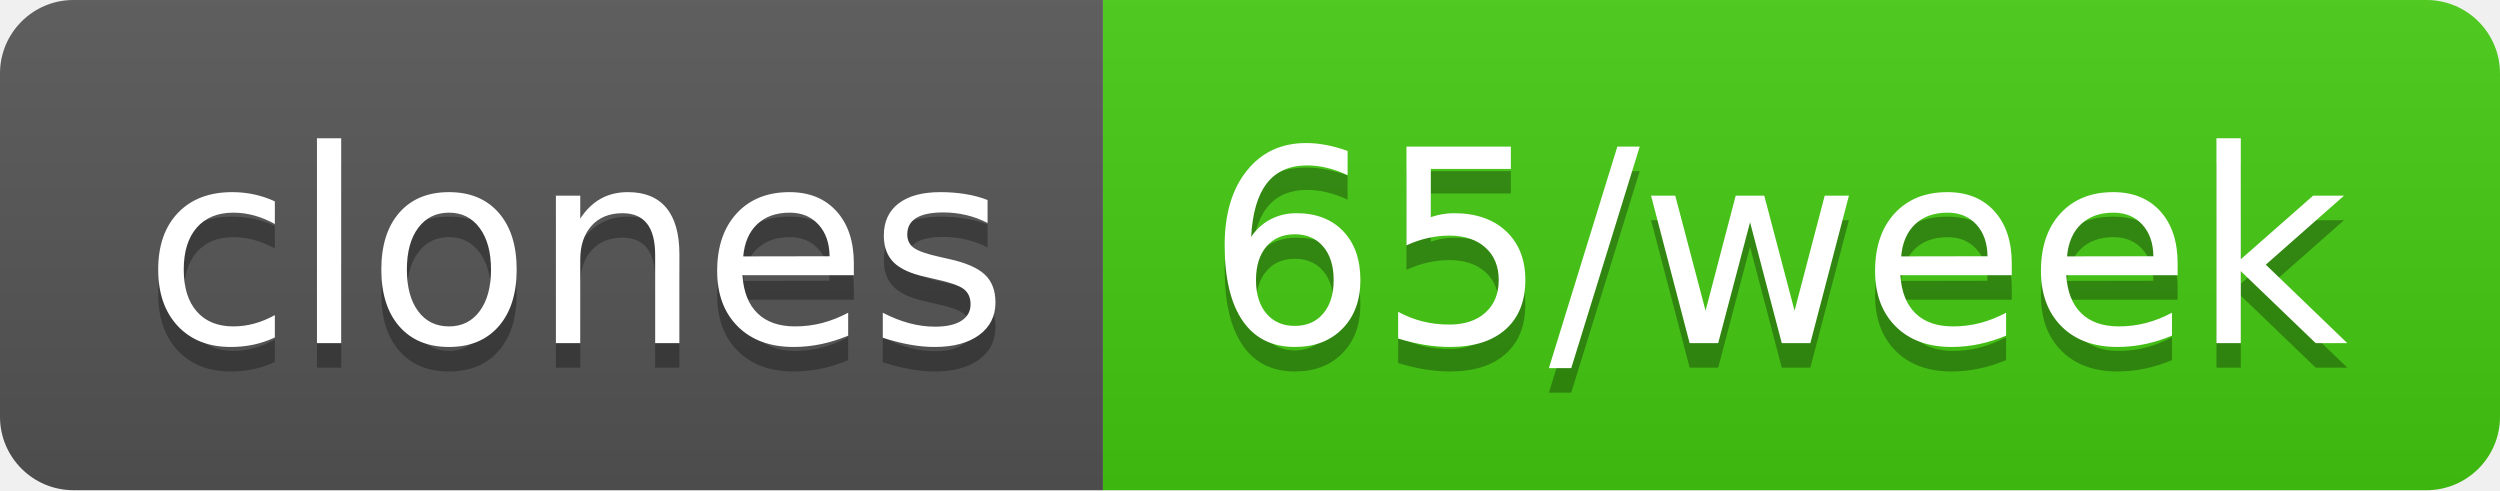
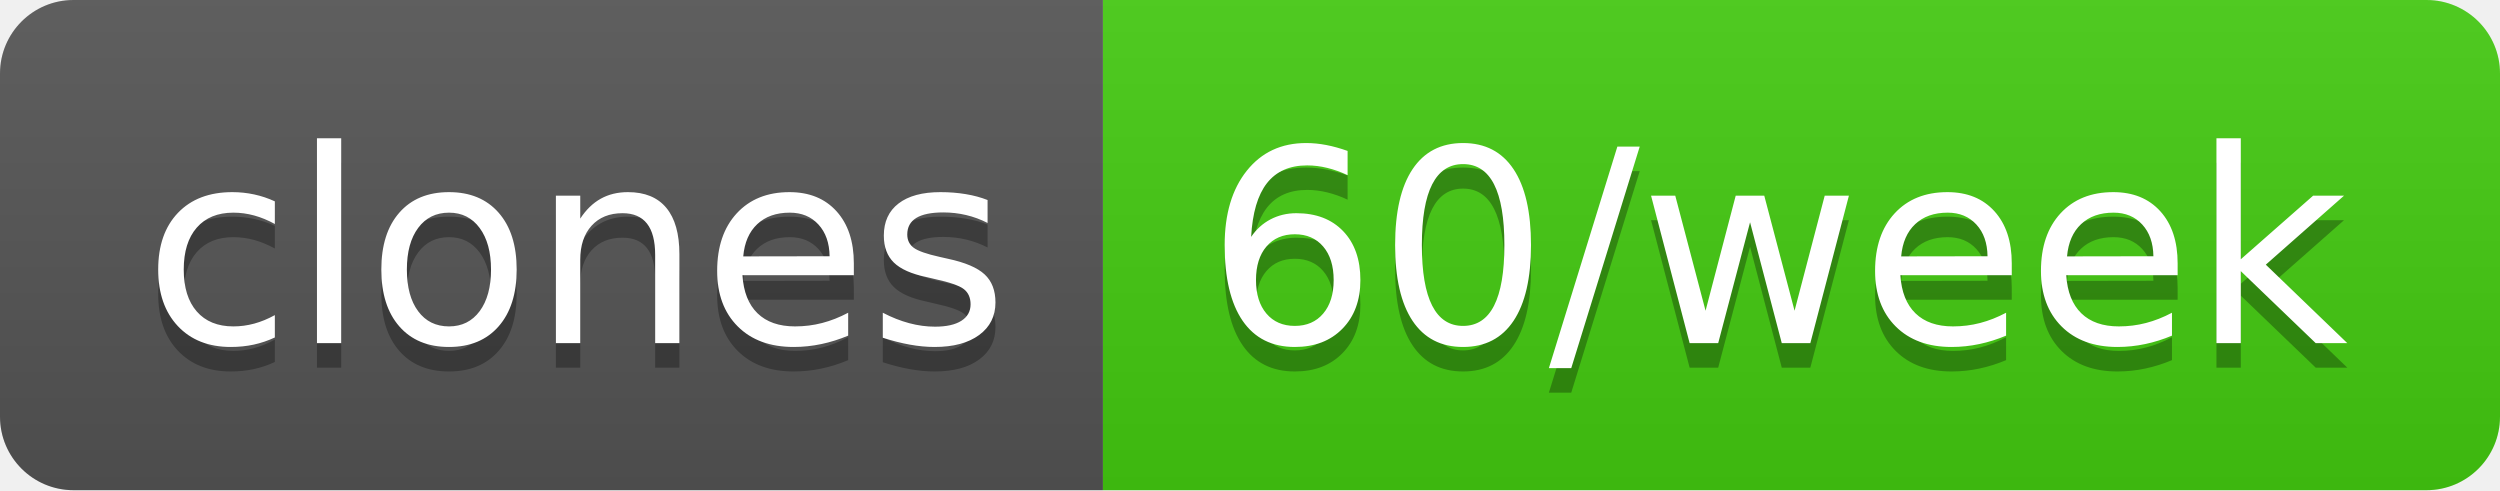
- <svg xmlns="http://www.w3.org/2000/svg" width="102" height="20" role="img" aria-label="clones: 65/week">
+ <svg xmlns="http://www.w3.org/2000/svg" width="102" height="20" role="img" aria-label="clones: 60/week">
  <linearGradient id="s" x2="0" y2="100%">
    <stop offset="0" stop-color="#bbb" stop-opacity=".1" />
    <stop offset="1" stop-opacity=".1" />
  </linearGradient>
  <clipPath id="r">
    <rect width="102" height="20" rx="3" fill="#fff" />
  </clipPath>
  <g clip-path="url(#r)">
    <rect width="45" height="20" fill="#555" />
    <rect x="45" width="57" height="20" fill="#4c1" />
    <rect width="102" height="20" fill="url(#s)" />
  </g>
  <g fill="#fff" text-anchor="middle" font-family="Verdana,Geneva,DejaVu Sans,sans-serif" text-rendering="geometricPrecision" font-size="110">
    <text aria-hidden="true" x="235" y="150" fill="#010101" fill-opacity=".3" transform="scale(.1)" textLength="350">clones</text>
    <text x="235" y="140" transform="scale(.1)" fill="#fff" textLength="350">clones</text>
-     <text aria-hidden="true" x="725" y="150" fill="#010101" fill-opacity=".3" transform="scale(.1)" textLength="470">65/week</text>
-     <text x="725" y="140" transform="scale(.1)" fill="#fff" textLength="470">65/week</text>
+     <text aria-hidden="true" x="725" y="150" fill="#010101" fill-opacity=".3" transform="scale(.1)" textLength="470">60/week</text>
+     <text x="725" y="140" transform="scale(.1)" fill="#fff" textLength="470">60/week</text>
  </g>
</svg>
